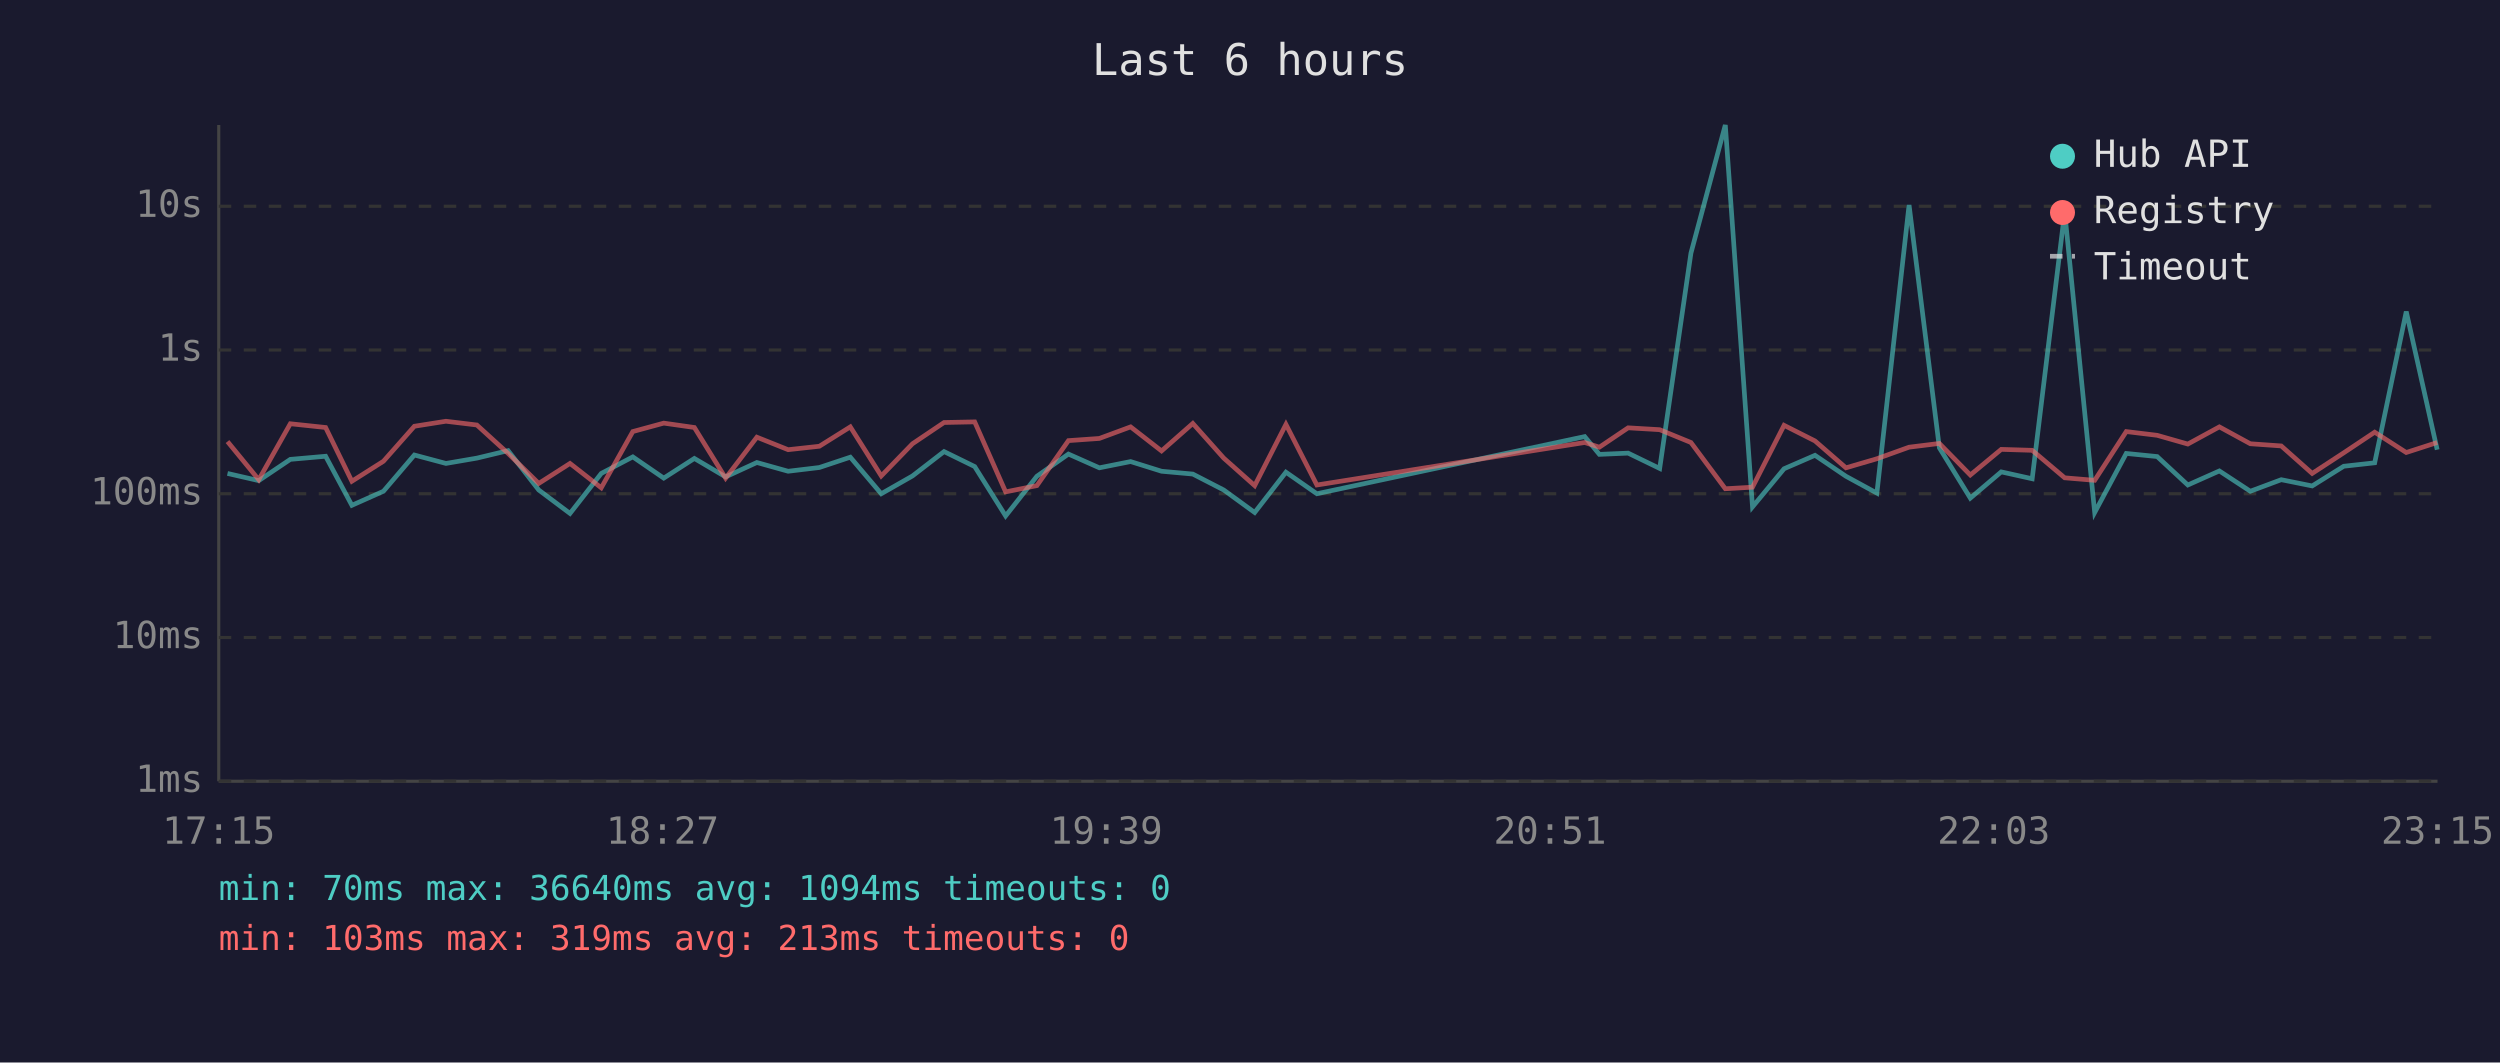
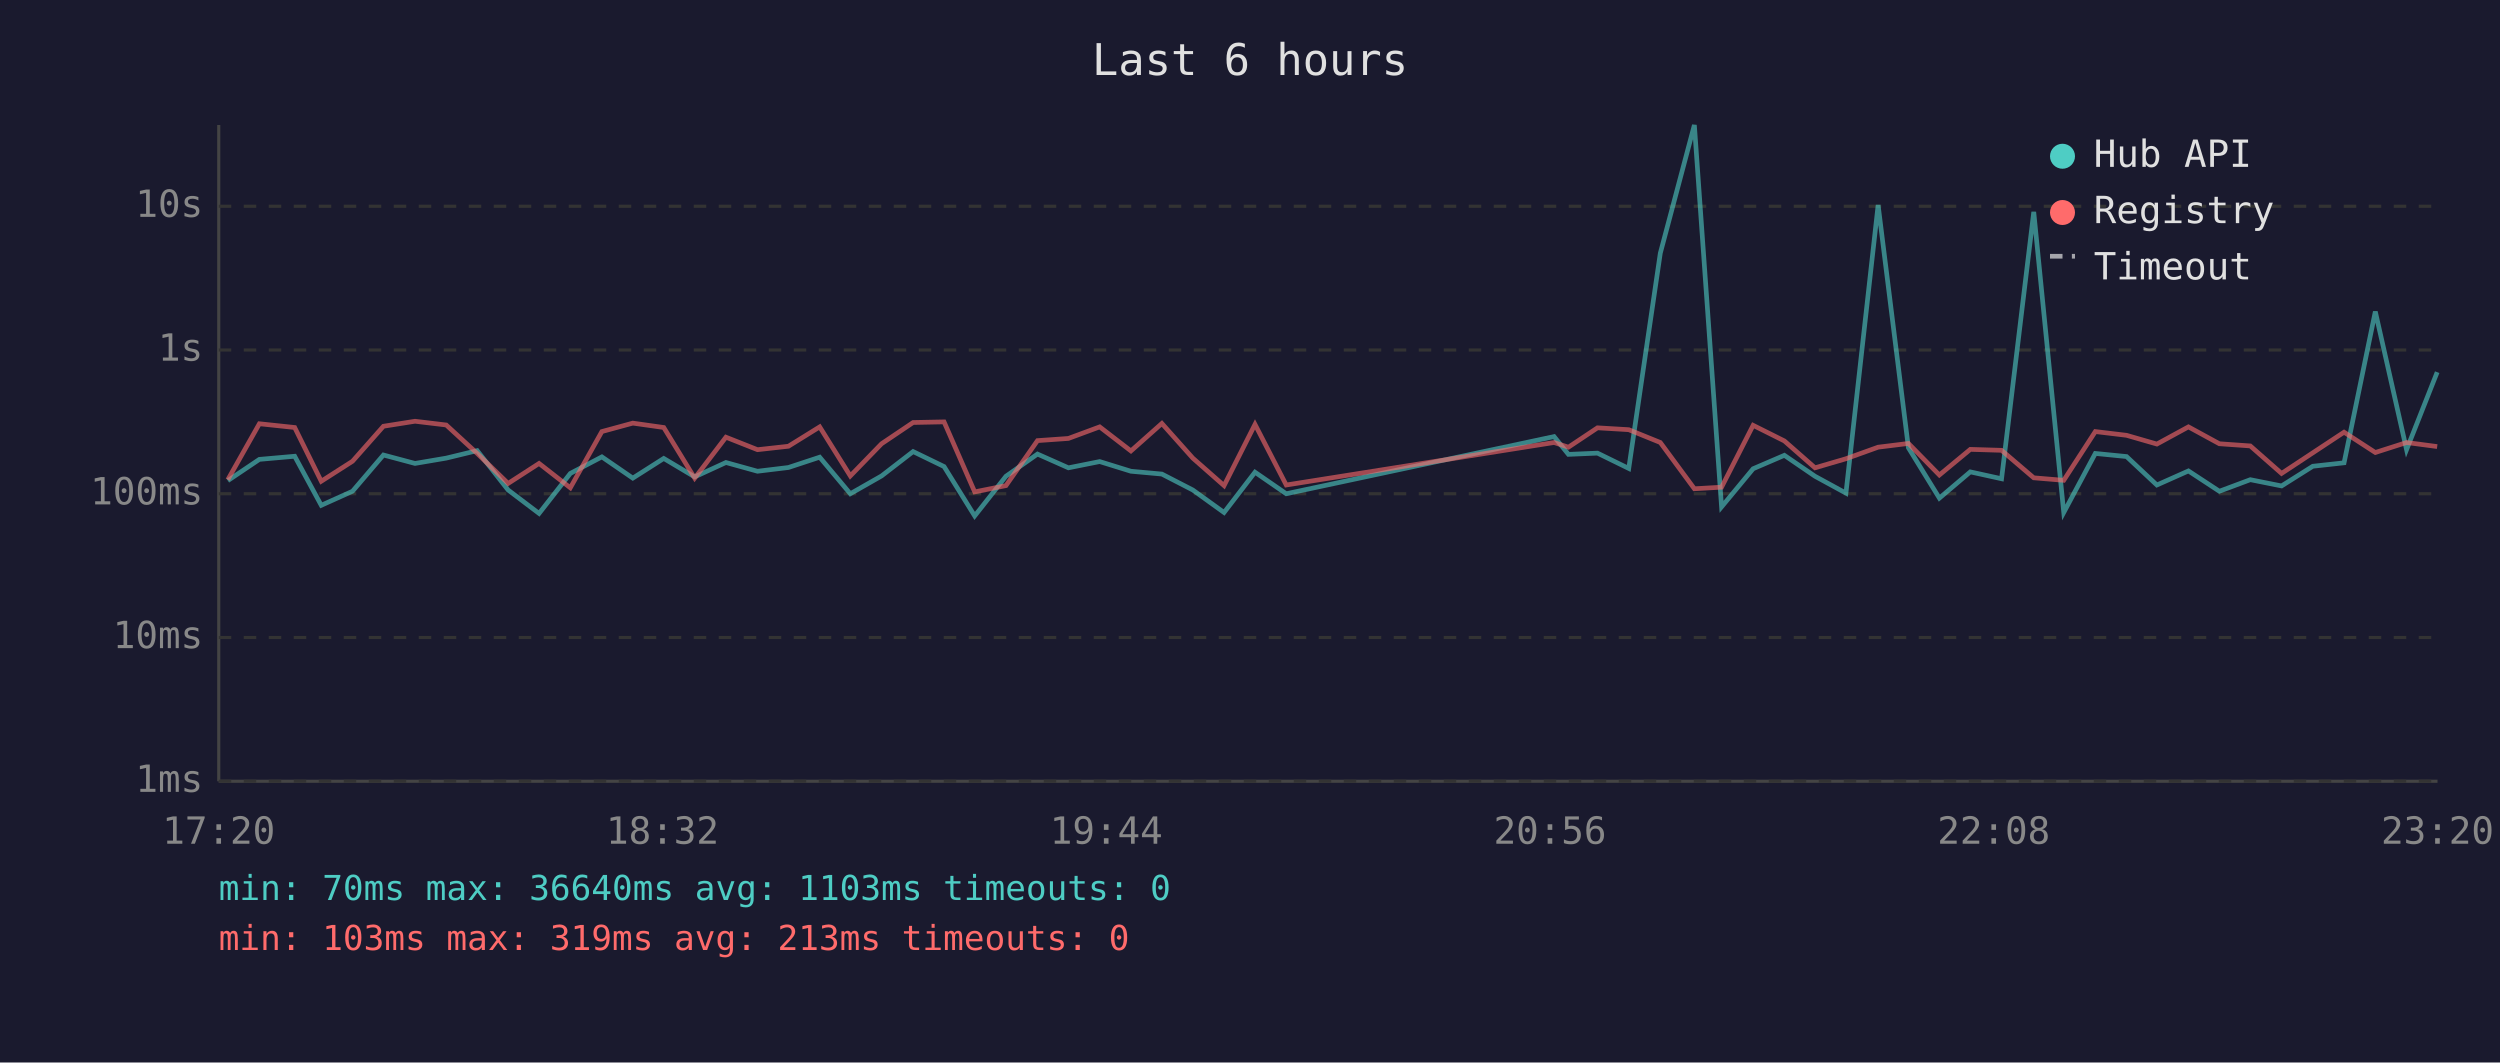
<svg xmlns="http://www.w3.org/2000/svg" viewBox="0 0 800 340" font-family="monospace" font-size="12">
  <rect width="800" height="340" fill="#1a1a2e" />
  <text x="400" y="24" fill="#e0e0e0" font-size="14" text-anchor="middle">Last 6 hours</text>
  <line x1="70" y1="40" x2="70" y2="250" stroke="#444" stroke-width="1" />
  <line x1="70" y1="250" x2="780" y2="250" stroke="#444" stroke-width="1" />
  <line x1="70" y1="250" x2="780" y2="250" stroke="#333" stroke-width="1" stroke-dasharray="4" />
  <text x="65" y="250" fill="#888" text-anchor="end" dominant-baseline="middle">1ms</text>
  <line x1="70" y1="204" x2="780" y2="204" stroke="#333" stroke-width="1" stroke-dasharray="4" />
  <text x="65" y="204" fill="#888" text-anchor="end" dominant-baseline="middle">10ms</text>
  <line x1="70" y1="158" x2="780" y2="158" stroke="#333" stroke-width="1" stroke-dasharray="4" />
  <text x="65" y="158" fill="#888" text-anchor="end" dominant-baseline="middle">100ms</text>
  <line x1="70" y1="112" x2="780" y2="112" stroke="#333" stroke-width="1" stroke-dasharray="4" />
  <text x="65" y="112" fill="#888" text-anchor="end" dominant-baseline="middle">1s</text>
  <line x1="70" y1="66" x2="780" y2="66" stroke="#333" stroke-width="1" stroke-dasharray="4" />
  <text x="65" y="66" fill="#888" text-anchor="end" dominant-baseline="middle">10s</text>
-   <text x="70" y="270" fill="#888" text-anchor="middle">17:15</text>
-   <text x="212" y="270" fill="#888" text-anchor="middle">18:27</text>
-   <text x="354" y="270" fill="#888" text-anchor="middle">19:39</text>
-   <text x="496" y="270" fill="#888" text-anchor="middle">20:51</text>
-   <text x="638" y="270" fill="#888" text-anchor="middle">22:03</text>
-   <text x="780" y="270" fill="#888" text-anchor="middle">23:15</text>
-   <polyline points="72.8,151.5 82.8,153.8 92.9,147.0 104.2,146.0 112.6,161.7 122.7,157.2 132.6,145.6 142.7,148.3 152.6,146.6 162.6,144.2 172.4,156.8 182.4,164.3 192.4,151.5 202.5,146.2 212.4,153.0 222.2,146.7 232.2,152.6 242.2,148.0 252.2,150.8 262.2,149.6 272.1,146.3 282.0,158.0 292.0,152.3 302.1,144.5 311.9,149.3 321.8,165.1 331.8,152.4 341.9,145.3 351.8,149.7 361.8,147.7 371.7,150.8 381.7,151.7 391.6,156.8 401.5,164.0 411.5,151.1 421.4,158.0 507.1,139.7 511.8,145.4 521.0,145.0 531.1,149.9 541.1,81.0 552.1,40.0 560.8,162.2 570.9,150.0 580.8,145.7 590.7,152.4 600.6,157.8 610.9,65.6 620.6,143.3 630.5,159.4 640.4,151.0 650.3,153.2 660.7,67.8 670.3,164.0 680.4,145.1 690.3,146.1 700.1,155.2 710.2,150.7 720.1,157.2 730.0,153.5 739.9,155.5 750.0,149.2 759.9,148.1 770.0,99.7 779.9,143.9" fill="none" stroke="#4ecdc4" stroke-width="1.5" opacity="0.6" />
-   <polyline points="72.8,141.3 82.8,153.5 92.9,135.6 104.2,136.8 112.6,154.0 122.7,147.6 132.6,136.4 142.7,134.8 152.6,136.0 162.6,145.1 172.4,154.7 182.4,148.3 192.4,156.1 202.5,138.1 212.4,135.4 222.2,136.8 232.2,153.0 242.2,139.9 252.2,143.9 262.2,142.8 272.1,136.6 282.0,152.3 292.0,142.0 302.1,135.2 311.9,135.0 321.8,157.4 331.8,155.4 341.9,141.0 351.8,140.3 361.8,136.6 371.7,144.3 381.7,135.5 391.6,146.6 401.5,155.4 411.5,135.8 421.4,155.2 507.1,141.6 511.8,143.1 521.0,136.9 531.1,137.5 541.1,141.6 552.1,156.4 560.8,155.9 570.9,136.1 580.8,141.1 590.7,149.7 600.6,146.8 610.9,143.1 620.6,141.9 630.5,152.0 640.4,143.8 650.3,144.1 660.7,152.9 670.3,153.7 680.4,138.1 690.3,139.3 700.1,142.1 710.2,136.6 720.1,142.0 730.0,142.7 739.9,151.5 750.0,144.9 759.9,138.3 770.0,144.8 779.9,141.6" fill="none" stroke="#ff6b6b" stroke-width="1.5" opacity="0.6" />
+   <text x="70" y="270" fill="#888" text-anchor="middle">17:20</text>
+   <text x="212" y="270" fill="#888" text-anchor="middle">18:32</text>
+   <text x="354" y="270" fill="#888" text-anchor="middle">19:44</text>
+   <text x="496" y="270" fill="#888" text-anchor="middle">20:56</text>
+   <text x="638" y="270" fill="#888" text-anchor="middle">22:08</text>
+   <text x="780" y="270" fill="#888" text-anchor="middle">23:20</text>
+   <polyline points="72.9,153.8 83.0,147.0 94.3,146.0 102.8,161.7 112.8,157.2 122.7,145.6 132.8,148.3 142.8,146.6 152.7,144.2 162.6,156.8 172.5,164.3 182.5,151.5 192.6,146.2 202.5,153.0 212.4,146.7 222.3,152.6 232.3,148.0 242.4,150.8 252.3,149.6 262.3,146.3 272.1,158.0 282.1,152.3 292.2,144.5 302.1,149.3 311.9,165.1 321.9,152.4 332.0,145.3 341.9,149.7 351.9,147.7 361.9,150.8 371.8,151.7 381.7,156.8 391.7,164.0 401.6,151.1 411.6,158.0 497.3,139.7 501.9,145.4 511.2,145.0 521.2,149.9 531.3,81.0 542.2,40.0 550.9,162.2 561.0,150.0 571.0,145.7 580.8,152.4 590.7,157.8 601.0,65.6 610.7,143.3 620.6,159.4 630.5,151.0 640.5,153.2 650.8,67.8 660.4,164.0 670.5,145.1 680.5,146.1 690.2,155.2 700.3,150.7 710.2,157.2 720.1,153.5 730.1,155.5 740.1,149.2 750.1,148.1 760.1,99.7 770.1,143.9 779.9,119.1" fill="none" stroke="#4ecdc4" stroke-width="1.5" opacity="0.6" />
+   <polyline points="72.9,153.5 83.0,135.6 94.3,136.8 102.8,154.0 112.8,147.6 122.7,136.4 132.8,134.8 142.8,136.0 152.7,145.1 162.6,154.7 172.5,148.3 182.5,156.1 192.6,138.1 202.5,135.4 212.4,136.8 222.3,153.0 232.3,139.9 242.4,143.9 252.3,142.8 262.3,136.6 272.1,152.3 282.1,142.0 292.2,135.2 302.1,135.0 311.9,157.4 321.9,155.4 332.0,141.0 341.9,140.3 351.9,136.6 361.9,144.3 371.8,135.5 381.7,146.6 391.7,155.4 401.6,135.8 411.6,155.2 497.3,141.6 501.9,143.1 511.2,136.9 521.2,137.5 531.3,141.6 542.2,156.4 550.9,155.9 561.0,136.1 571.0,141.1 580.8,149.7 590.7,146.8 601.0,143.1 610.7,141.9 620.6,152.0 630.5,143.8 640.5,144.1 650.8,152.9 660.4,153.7 670.5,138.1 680.5,139.3 690.2,142.1 700.3,136.6 710.2,142.0 720.1,142.7 730.1,151.5 740.1,144.9 750.1,138.3 760.1,144.8 770.1,141.6 779.9,142.9" fill="none" stroke="#ff6b6b" stroke-width="1.5" opacity="0.6" />
  <circle cx="660" cy="50" r="4" fill="#4ecdc4" />
  <text x="670" y="50" fill="#e0e0e0" dominant-baseline="middle">Hub API</text>
  <circle cx="660" cy="68" r="4" fill="#ff6b6b" />
  <text x="670" y="68" fill="#e0e0e0" dominant-baseline="middle">Registry</text>
  <line x1="656" y1="82" x2="664" y2="82" stroke="#e0e0e0" stroke-width="1.5" stroke-dasharray="4,3" opacity="0.7" />
  <text x="670" y="86" fill="#e0e0e0" dominant-baseline="middle">Timeout</text>
-   <text x="70" y="288" fill="#4ecdc4" font-size="11">min: 70ms  max: 36640ms  avg: 1094ms  timeouts: 0</text>
+   <text x="70" y="288" fill="#4ecdc4" font-size="11">min: 70ms  max: 36640ms  avg: 1103ms  timeouts: 0</text>
  <text x="70" y="304" fill="#ff6b6b" font-size="11">min: 103ms  max: 319ms  avg: 213ms  timeouts: 0</text>
</svg>
